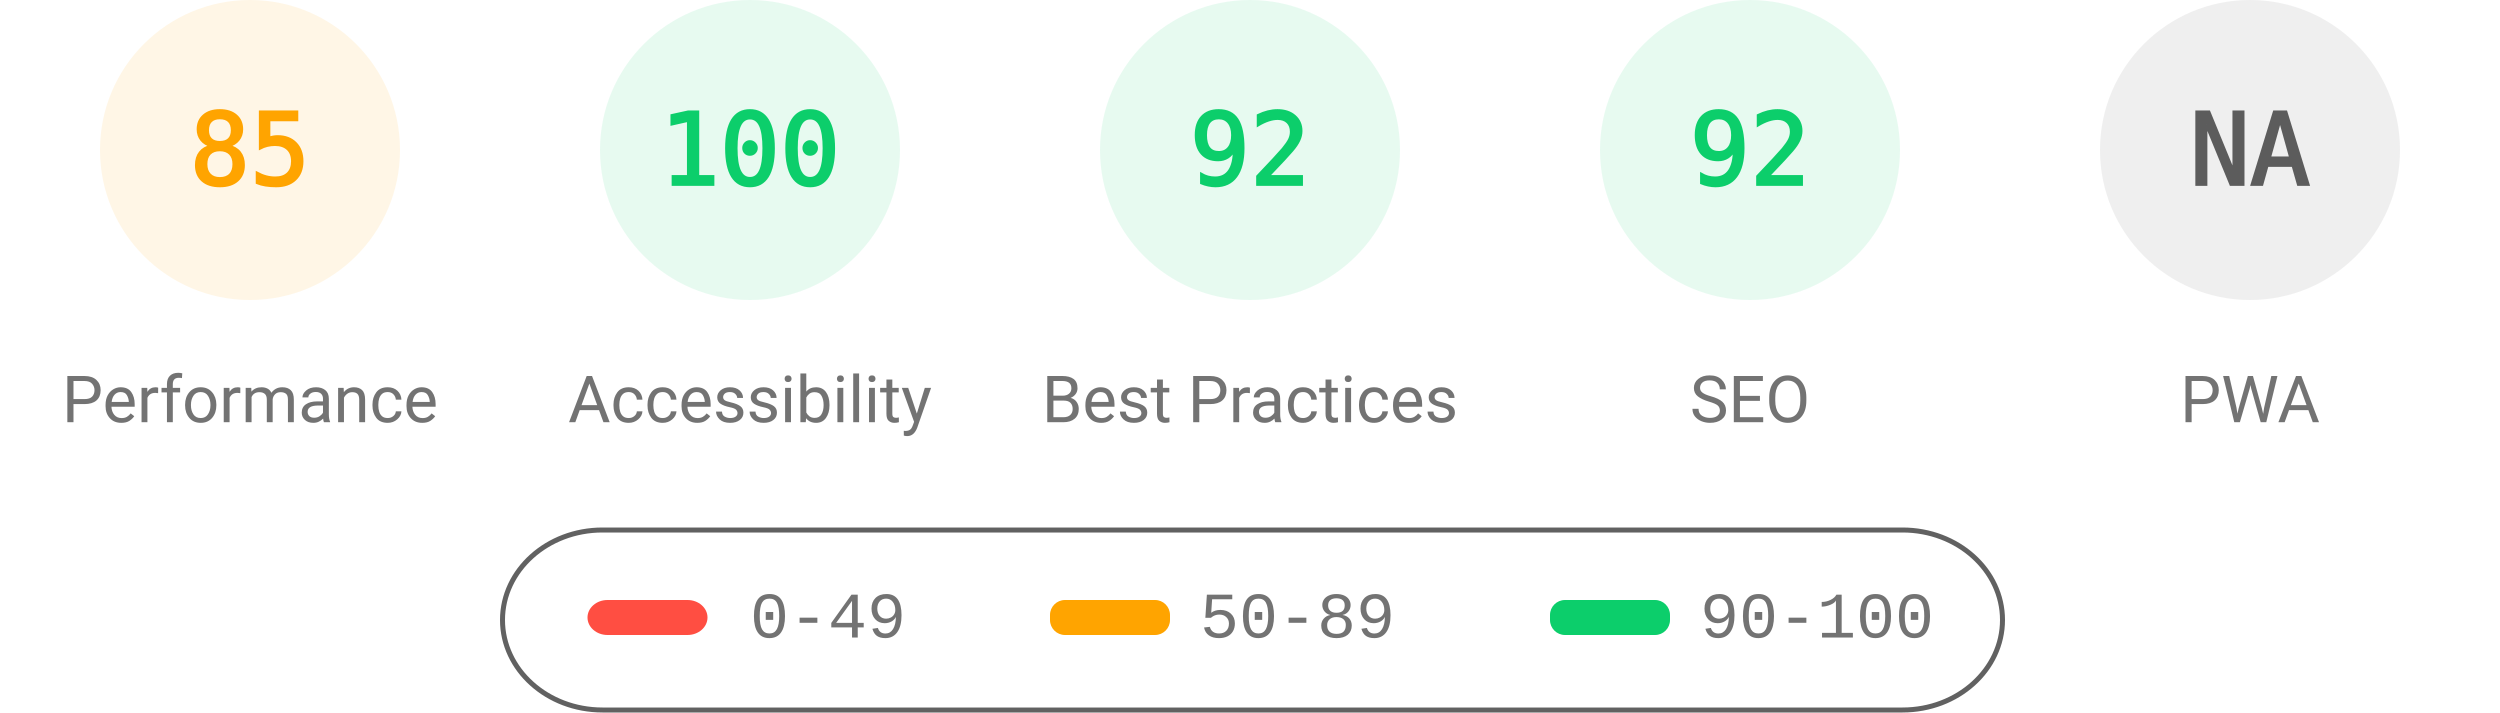
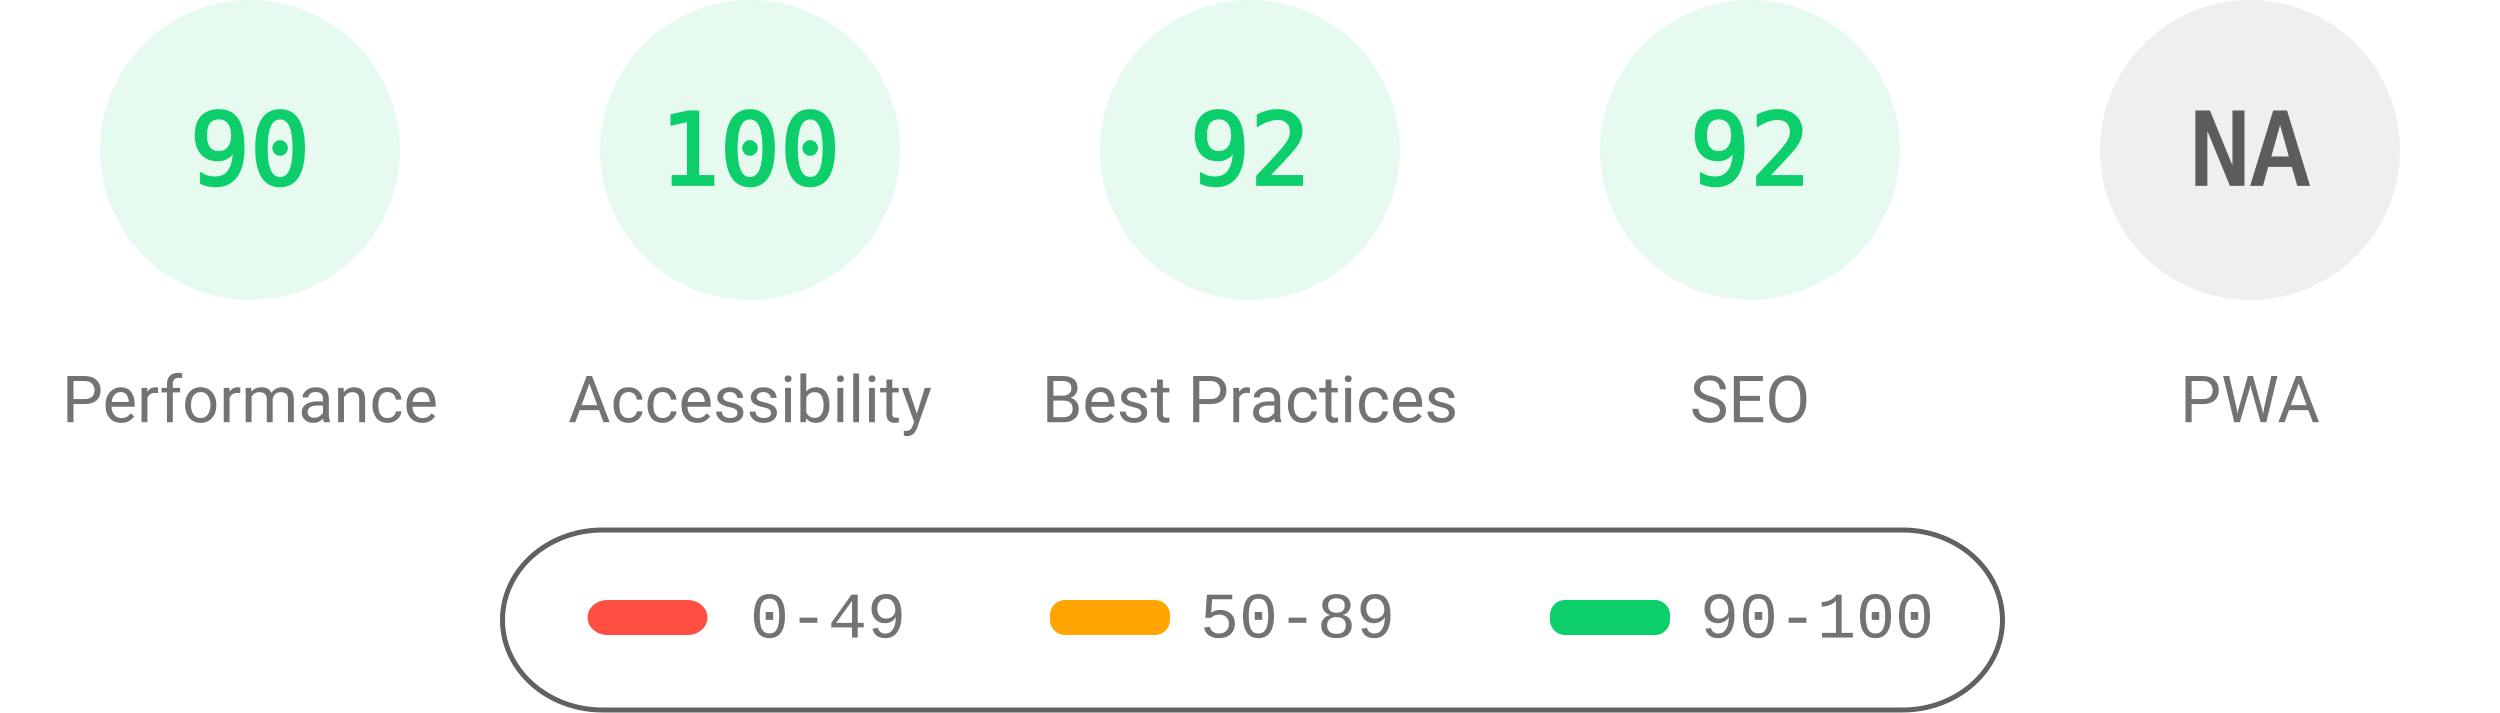
<svg xmlns="http://www.w3.org/2000/svg" fill="none" width="1000" height="285">
  <style>.gauge-base{opacity:.1}.gauge-arc{fill:none;animation-delay:250ms;stroke-linecap:round;transform:rotate(-90deg);transform-origin:100px 60px;animation:load-gauge 1s ease forwards}.guage-text{font-size:40px;font-family:monospace;text-align:center}.guage-red{color:#ff4e42;fill:#ff4e42;stroke:#ff4e42}.guage-orange{color:#ffa400;fill:#ffa400;stroke:#ffa400}.guage-green{color:#0cce6b;fill:#0cce6b;stroke:#0cce6b}.guage-undefined{color:#5c5c5c;fill:#5c5c5c;stroke:#5c5c5c}.guage-title{color:#737373;fill:#737373;stroke:none;font-size:26px;line-height:26px;font-family:Roboto,Halvetica,Arial,sans-serif}@keyframes load-gauge{from{stroke-dasharray:0 352.858}}</style>
-   <svg class="guage-div guage-perf guage-orange" viewBox="0 0 200 200" width="200" height="200">
+   <svg class="guage-div guage-perf guage-green" viewBox="0 0 200 200" width="200" height="200">
    <circle class="gauge-base" r="56" cx="100" cy="60" stroke-width="8" />
-     <circle class="gauge-arc guage-arc-1" r="56" cx="100" cy="60" stroke-width="8" style="stroke-dasharray:299.079,351.858" />
-     <text class="guage-text" x="100" y="60" alignment-baseline="central" dominant-baseline="central" text-anchor="middle">85</text>
+     <circle class="gauge-arc guage-arc-1" r="56" cx="100" cy="60" stroke-width="8" style="stroke-dasharray:316.672,351.858" />
+     <text class="guage-text" x="100" y="60" alignment-baseline="central" dominant-baseline="central" text-anchor="middle">90</text>
    <text class="guage-title" x="100" y="160" alignment-baseline="central" dominant-baseline="central" text-anchor="middle">Performance</text>
  </svg>
  <svg class="guage-div guage-acc guage-green" viewBox="0 0 200 200" width="200" height="200" x="200">
    <circle class="gauge-base" r="56" cx="100" cy="60" stroke-width="8" />
    <circle class="gauge-arc guage-arc-2" r="56" cx="100" cy="60" stroke-width="8" style="stroke-dasharray:351.858,351.858" />
    <text class="guage-text" x="100" y="60" alignment-baseline="central" dominant-baseline="central" text-anchor="middle">100</text>
    <text class="guage-title" x="100" y="160" alignment-baseline="central" dominant-baseline="central" text-anchor="middle">Accessibility</text>
  </svg>
  <svg class="guage-div guage-best guage-green" viewBox="0 0 200 200" width="200" height="200" x="400">
    <circle class="gauge-base" r="56" cx="100" cy="60" stroke-width="8" />
    <circle class="gauge-arc guage-arc-3" r="56" cx="100" cy="60" stroke-width="8" style="stroke-dasharray:323.709,351.858" />
    <text class="guage-text" x="100" y="60" alignment-baseline="central" dominant-baseline="central" text-anchor="middle">92</text>
    <text class="guage-title" x="100" y="160" alignment-baseline="central" dominant-baseline="central" text-anchor="middle">Best Practices</text>
  </svg>
  <svg class="guage-div guage-seo guage-green" viewBox="0 0 200 200" width="200" height="200" x="600">
    <circle class="gauge-base" r="56" cx="100" cy="60" stroke-width="8" />
    <circle class="gauge-arc guage-arc-4" r="56" cx="100" cy="60" stroke-width="8" style="stroke-dasharray:323.709,351.858" />
    <text class="guage-text" x="100" y="60" alignment-baseline="central" dominant-baseline="central" text-anchor="middle">92</text>
    <text class="guage-title" x="100" y="160" alignment-baseline="central" dominant-baseline="central" text-anchor="middle">SEO</text>
  </svg>
  <svg class="guage-div guage-pwa guage-undefined" viewBox="0 0 200 200" width="200" height="200" x="800">
    <circle class="gauge-base" r="56" cx="100" cy="60" stroke-width="8" />
    <circle class="gauge-arc guage-arc-4" r="56" cx="100" cy="60" stroke-width="8" style="stroke-dasharray:351.858,351.858" />
    <text class="guage-text" x="100" y="60" alignment-baseline="central" dominant-baseline="central" text-anchor="middle">NA</text>
    <text class="guage-title" x="100" y="160" alignment-baseline="central" dominant-baseline="central" text-anchor="middle">PWA</text>
  </svg>
  <svg width="604" height="76" x="200" y="210">
    <path fill="none" id="canvas_background" d="M-1-1h604v80H-1z" />
    <rect fill-opacity="0" stroke="#616161" stroke-width="2" rx="40" id="svg_2" height="72" width="600" y="2" x="1" fill="#000" />
    <rect stroke="#000" rx="8" id="svg_3" height="14" width="48" y="30" x="35" stroke-opacity="null" stroke-width="0" fill="#ff4e42" />
    <rect stroke="#000" rx="6" id="svg_4" height="14" width="48" y="30" x="220" stroke-opacity="null" stroke-width="0" fill="#ffa400" />
    <rect stroke="#000" rx="6" id="svg_5" height="14" width="48" y="30" x="420" stroke-opacity="null" stroke-width="0" fill="#0cce6b" />
    <text xml:space="preserve" text-anchor="start" font-family="'Courier New', Courier, monospace" font-size="26" id="svg_6" y="45" x="100" stroke-opacity="null" stroke-width="0" stroke="#000" fill="#737373">0-49</text>
    <text xml:space="preserve" text-anchor="start" font-family="'Courier New', Courier, monospace" font-size="26" id="svg_7" y="45" x="280" stroke-opacity="null" stroke-width="0" stroke="#000" fill="#737373">50-89</text>
    <text xml:space="preserve" text-anchor="start" font-family="'Courier New', Courier, monospace" font-size="26" id="svg_8" y="45" x="480" stroke-opacity="null" stroke-width="0" stroke="#000" fill="#737373">90-100</text>
  </svg>
</svg>
